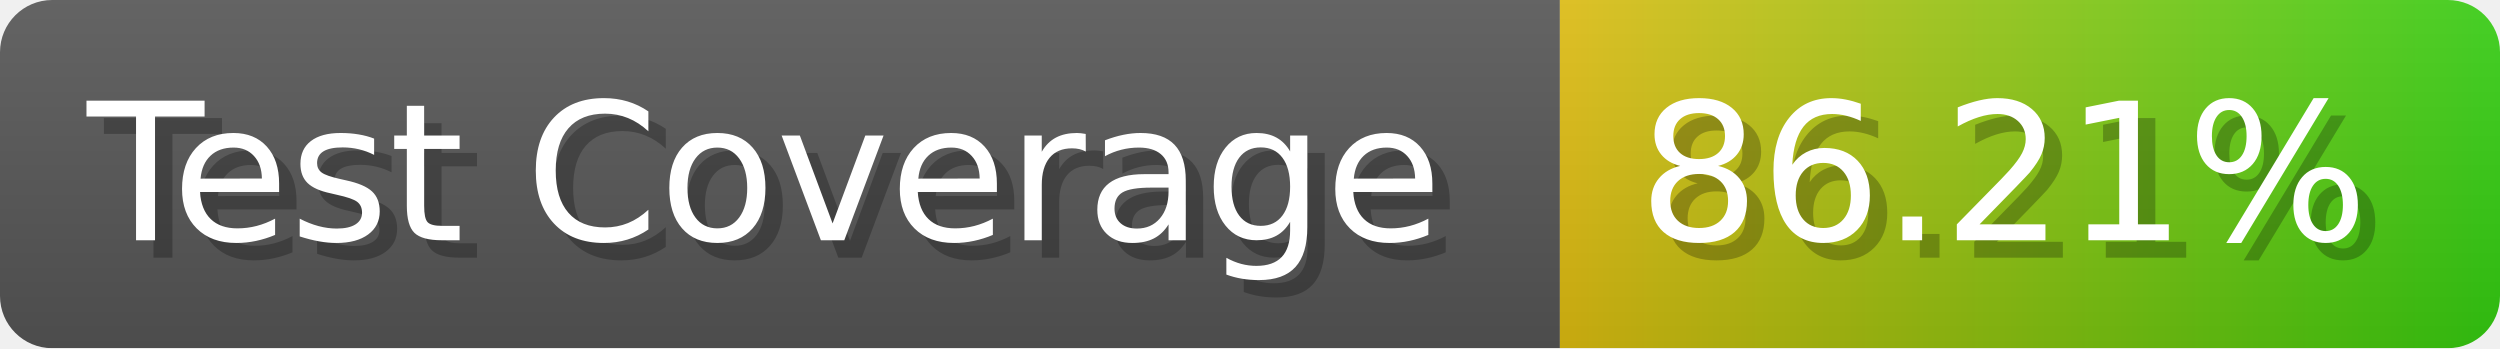
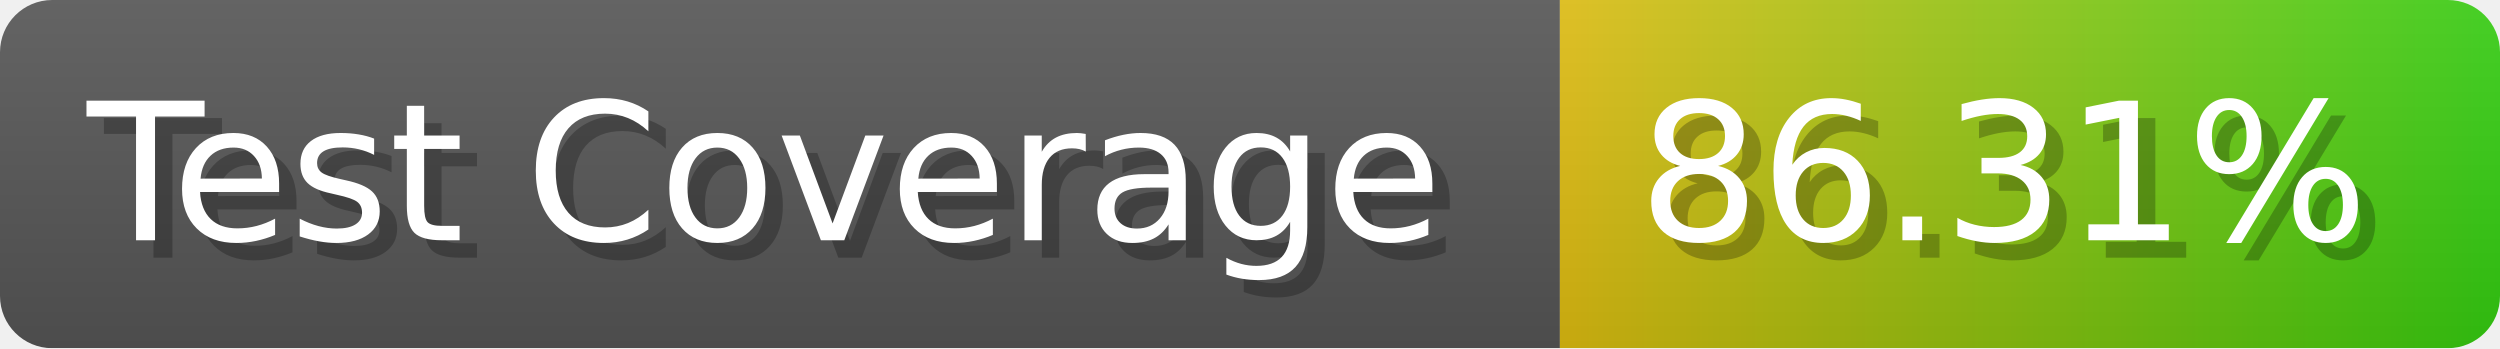
- <svg xmlns="http://www.w3.org/2000/svg" width="143.6" height="20" viewBox="0 0 1436 200" role="img" aria-label="Test Coverage: 86.21%">
+ <svg xmlns="http://www.w3.org/2000/svg" width="143.6" height="20" viewBox="0 0 1436 200" role="img" aria-label="Test Coverage: 86.31%">
  <linearGradient id="a" x2="0" y2="100%">
    <stop offset="0" stop-opacity=".1" stop-color="#EEE" />
    <stop offset="1" stop-opacity=".1" />
  </linearGradient>
  <mask id="m">
    <rect width="1436" height="200" rx="30" fill="#FFF" />
  </mask>
  <g mask="url(#m)">
    <rect width="896" height="200" fill="#555" />
    <rect width="540" height="200" fill="url(#x)" x="896" />
    <rect width="1436" height="200" fill="url(#a)" />
  </g>
  <g aria-hidden="true" fill="#fff" text-anchor="start" font-family="Verdana,DejaVu Sans,sans-serif" font-size="110">
    <text x="60" y="148" textLength="796" fill="#000" opacity="0.25">Test Coverage</text>
    <text x="50" y="138" textLength="796">Test Coverage</text>
-     <text x="951" y="148" textLength="440" fill="#000" opacity="0.25">86.21%</text>
-     <text x="941" y="138" textLength="440">86.21%</text>
+     <text x="951" y="148" textLength="440" fill="#000" opacity="0.25">86.31%</text>
+     <text x="941" y="138" textLength="440">86.31%</text>
  </g>
  <linearGradient id="x" x1="0%" y1="0%" x2="100%" y2="0%">
    <stop offset="0%" style="stop-color:#DB1" />
    <stop offset="100%" style="stop-color:#3C1" />
  </linearGradient>
</svg>
